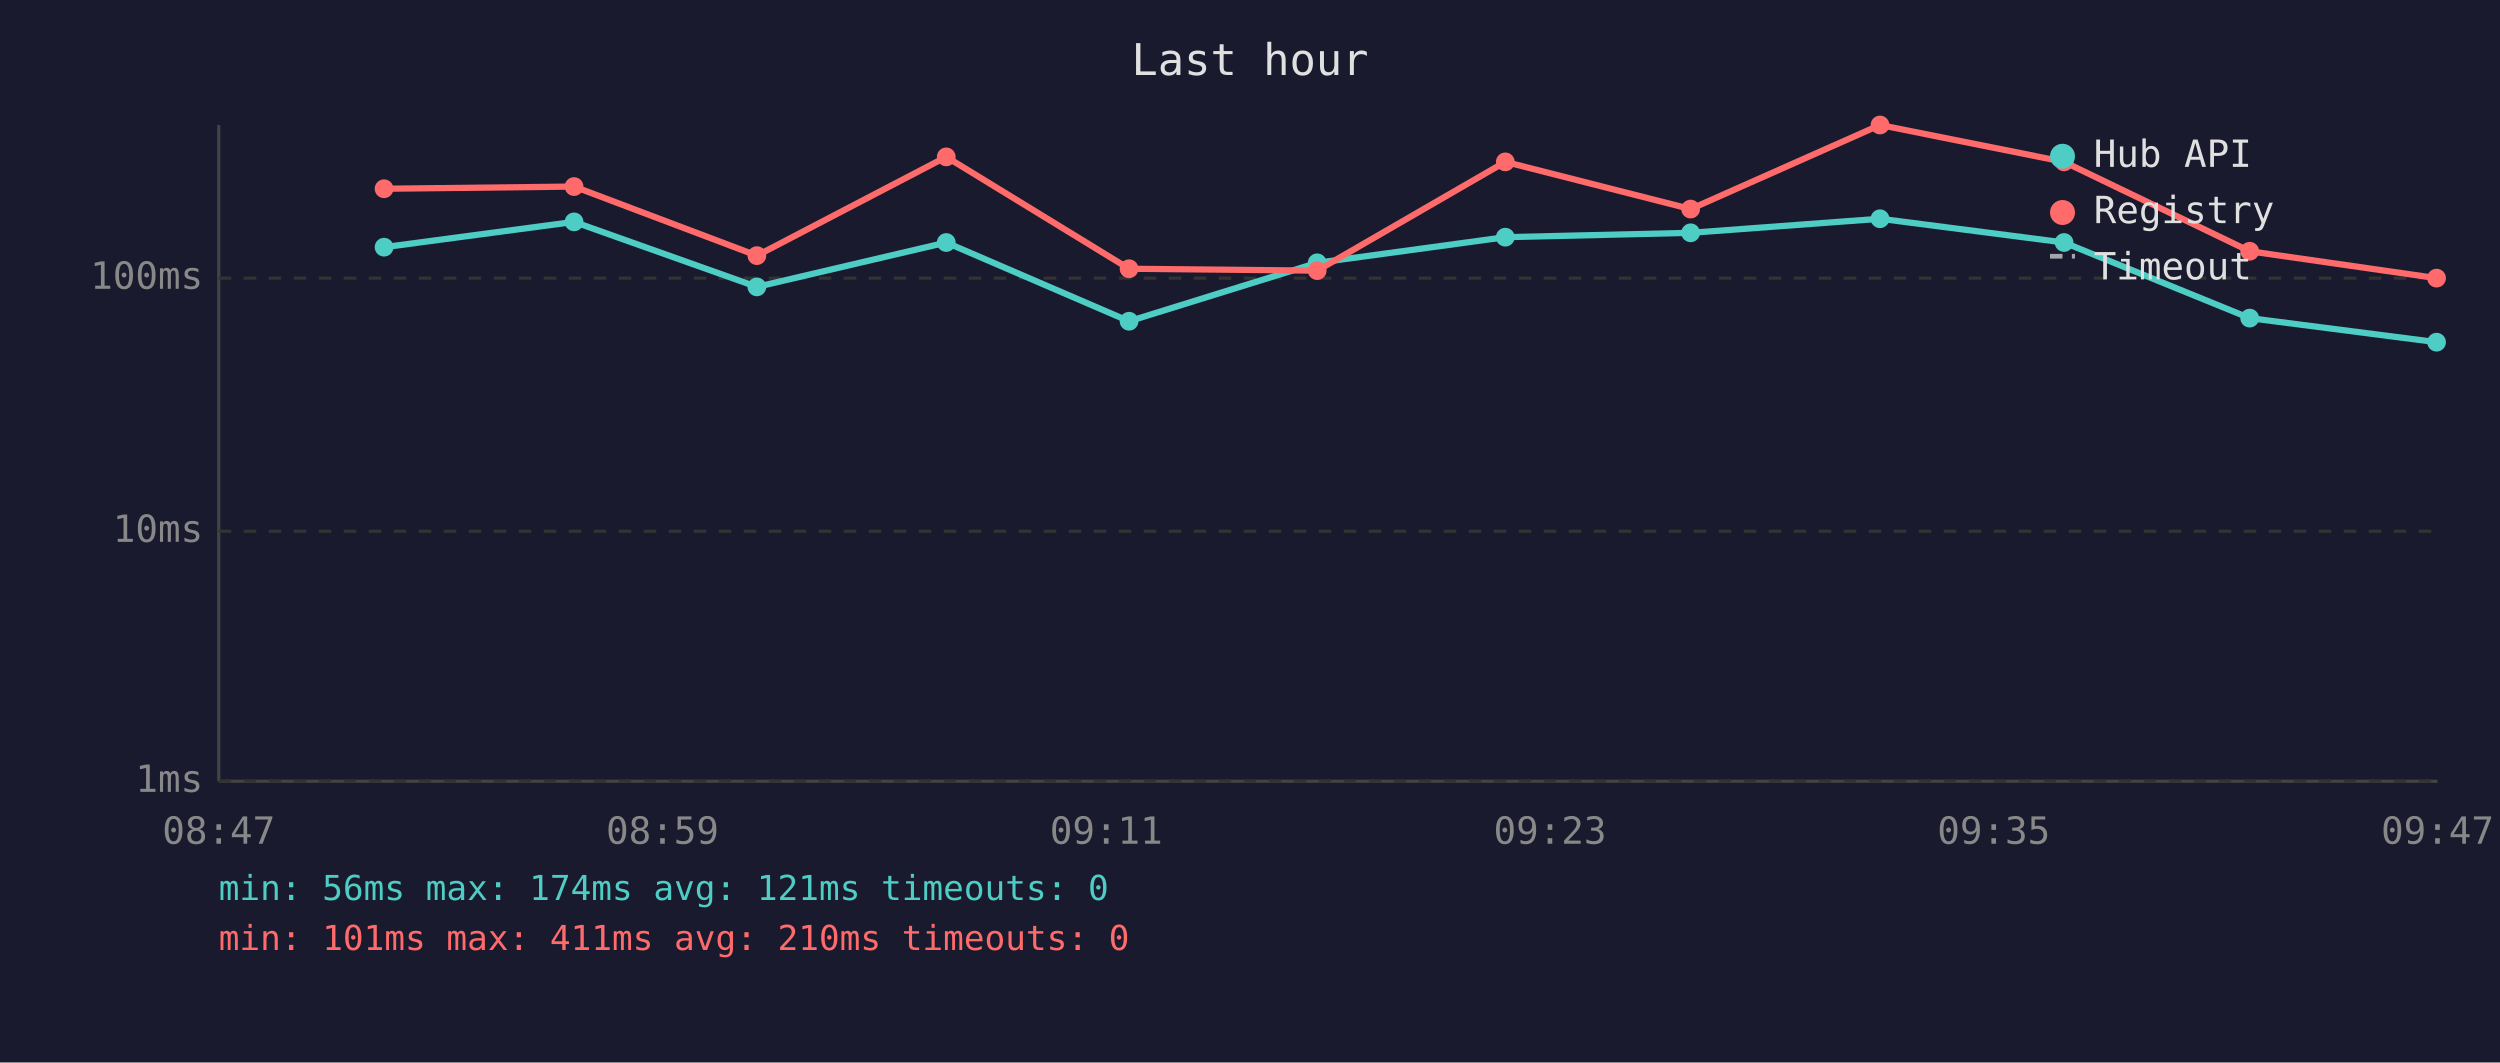
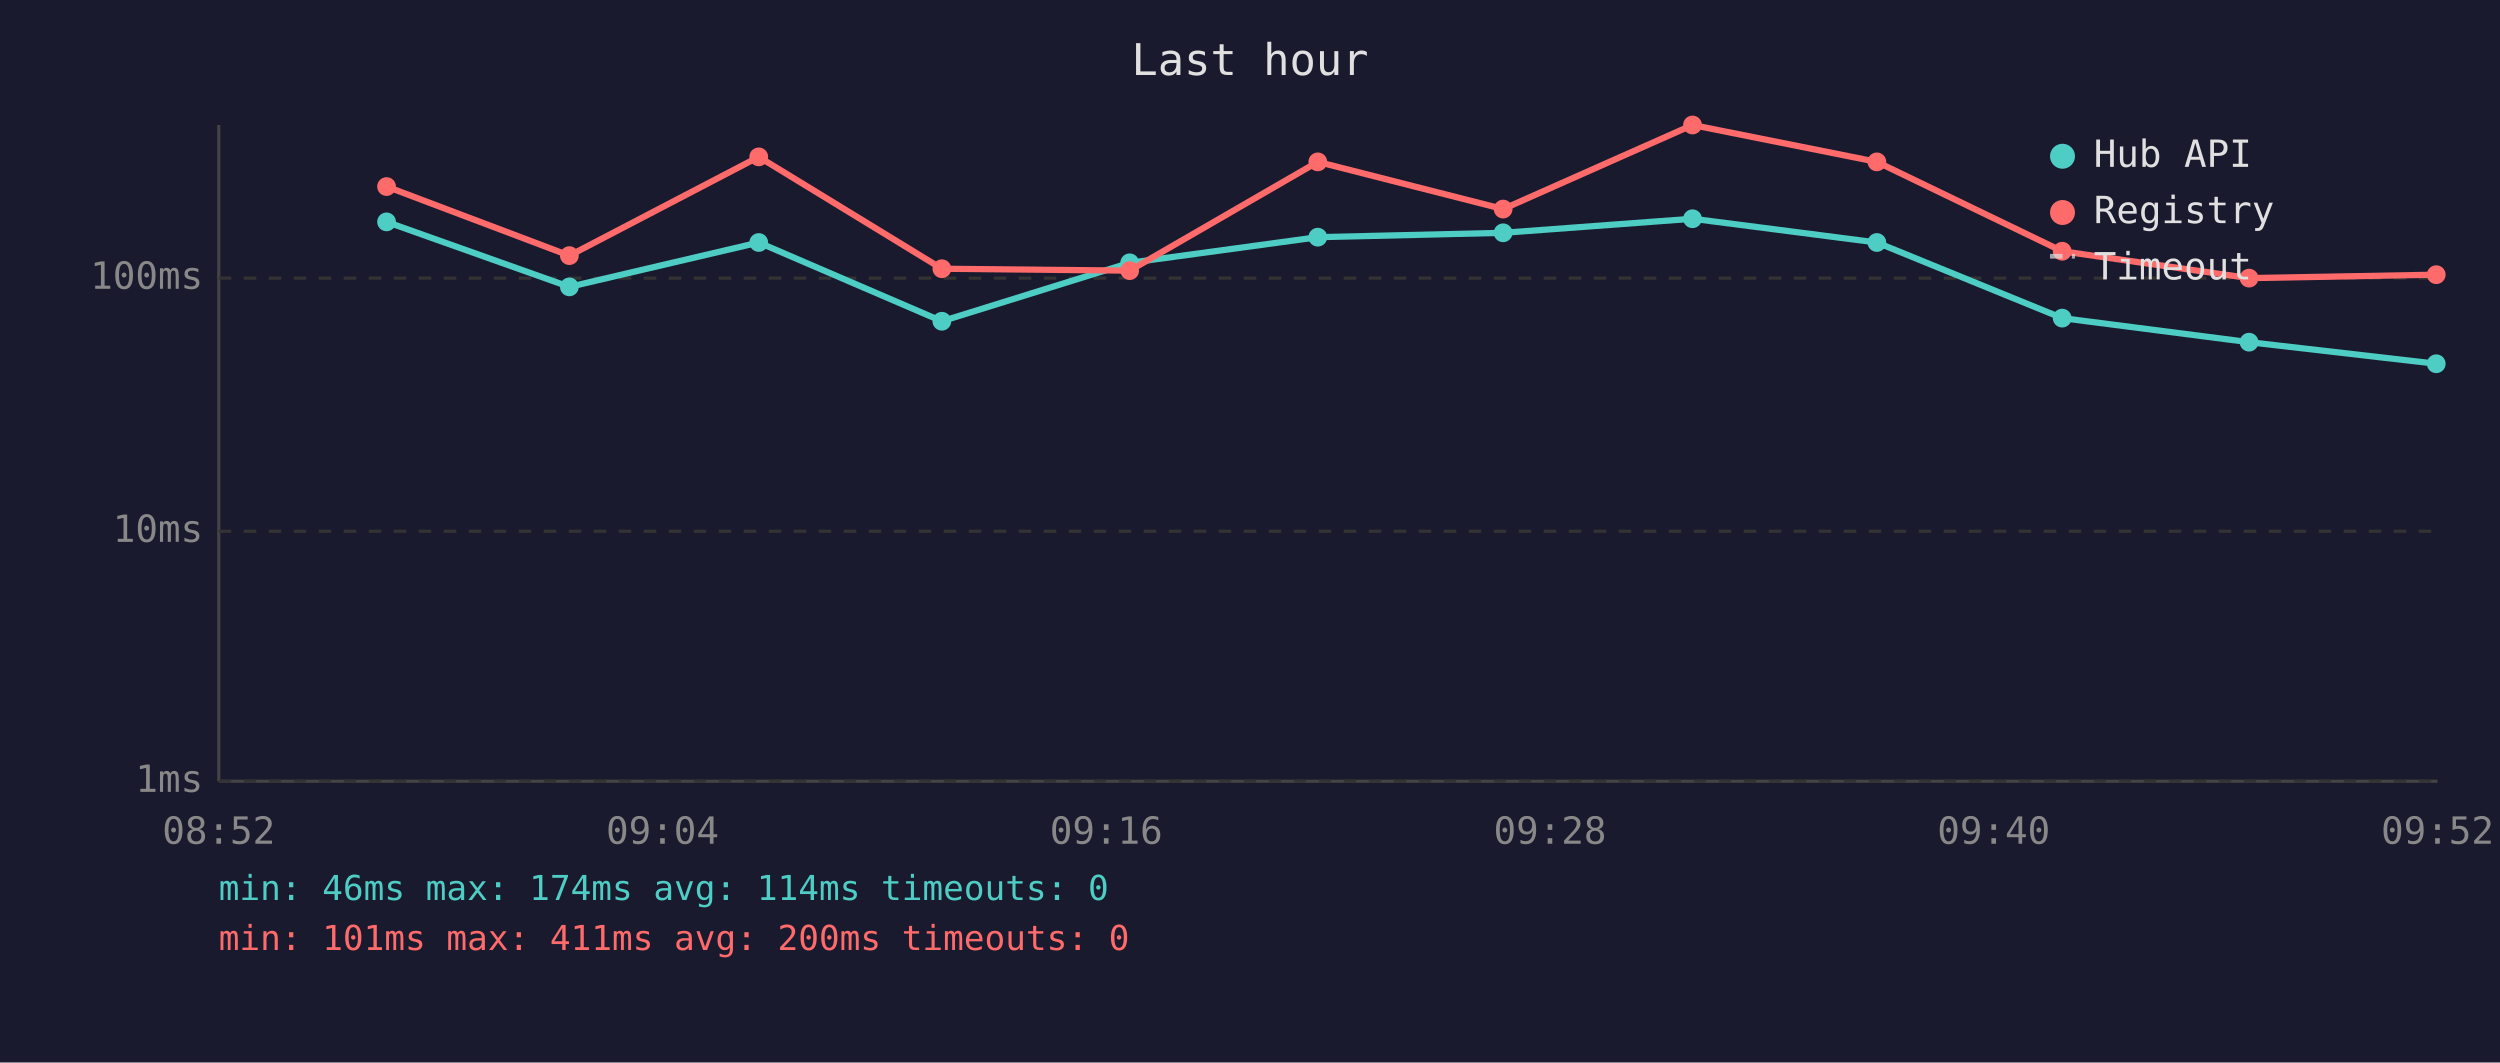
<svg xmlns="http://www.w3.org/2000/svg" viewBox="0 0 800 340" font-family="monospace" font-size="12">
  <rect width="800" height="340" fill="#1a1a2e" />
  <text x="400" y="24" fill="#e0e0e0" font-size="14" text-anchor="middle">Last hour</text>
  <line x1="70" y1="40" x2="70" y2="250" stroke="#444" stroke-width="1" />
  <line x1="70" y1="250" x2="780" y2="250" stroke="#444" stroke-width="1" />
  <line x1="70" y1="250" x2="780" y2="250" stroke="#333" stroke-width="1" stroke-dasharray="4" />
  <text x="65" y="250" fill="#888" text-anchor="end" dominant-baseline="middle">1ms</text>
  <line x1="70" y1="170" x2="780" y2="170" stroke="#333" stroke-width="1" stroke-dasharray="4" />
  <text x="65" y="170" fill="#888" text-anchor="end" dominant-baseline="middle">10ms</text>
  <line x1="70" y1="89" x2="780" y2="89" stroke="#333" stroke-width="1" stroke-dasharray="4" />
  <text x="65" y="89" fill="#888" text-anchor="end" dominant-baseline="middle">100ms</text>
-   <text x="70" y="270" fill="#888" text-anchor="middle">08:47</text>
-   <text x="212" y="270" fill="#888" text-anchor="middle">08:59</text>
-   <text x="354" y="270" fill="#888" text-anchor="middle">09:11</text>
-   <text x="496" y="270" fill="#888" text-anchor="middle">09:23</text>
-   <text x="638" y="270" fill="#888" text-anchor="middle">09:35</text>
-   <text x="780" y="270" fill="#888" text-anchor="middle">09:47</text>
-   <polyline points="122.9,79.1 183.7,71.0 242.2,91.8 302.8,77.6 361.3,102.8 421.5,84.1 481.7,75.9 541.0,74.5 601.6,70.0 660.5,77.6 719.9,101.8 779.7,109.5" fill="none" stroke="#4ecdc4" stroke-width="2" opacity="1" />
-   <circle cx="122.9" cy="79.1" r="3" fill="#4ecdc4" />
-   <circle cx="183.7" cy="71.0" r="3" fill="#4ecdc4" />
-   <circle cx="242.2" cy="91.8" r="3" fill="#4ecdc4" />
-   <circle cx="302.8" cy="77.6" r="3" fill="#4ecdc4" />
-   <circle cx="361.3" cy="102.8" r="3" fill="#4ecdc4" />
-   <circle cx="421.5" cy="84.1" r="3" fill="#4ecdc4" />
-   <circle cx="481.7" cy="75.9" r="3" fill="#4ecdc4" />
-   <circle cx="541.0" cy="74.5" r="3" fill="#4ecdc4" />
-   <circle cx="601.6" cy="70.0" r="3" fill="#4ecdc4" />
-   <circle cx="660.5" cy="77.6" r="3" fill="#4ecdc4" />
-   <circle cx="719.9" cy="101.8" r="3" fill="#4ecdc4" />
-   <circle cx="779.7" cy="109.5" r="3" fill="#4ecdc4" />
-   <polyline points="122.9,60.4 183.7,59.7 242.2,81.8 302.8,50.2 361.3,86.0 421.5,86.6 481.7,51.8 541.0,66.9 601.6,40.0 660.5,51.8 719.9,80.4 779.7,89.0" fill="none" stroke="#ff6b6b" stroke-width="2" opacity="1" />
-   <circle cx="122.9" cy="60.4" r="3" fill="#ff6b6b" />
-   <circle cx="183.7" cy="59.7" r="3" fill="#ff6b6b" />
-   <circle cx="242.2" cy="81.8" r="3" fill="#ff6b6b" />
-   <circle cx="302.8" cy="50.2" r="3" fill="#ff6b6b" />
-   <circle cx="361.3" cy="86.0" r="3" fill="#ff6b6b" />
-   <circle cx="421.5" cy="86.6" r="3" fill="#ff6b6b" />
-   <circle cx="481.7" cy="51.8" r="3" fill="#ff6b6b" />
-   <circle cx="541.0" cy="66.9" r="3" fill="#ff6b6b" />
-   <circle cx="601.6" cy="40.0" r="3" fill="#ff6b6b" />
-   <circle cx="660.5" cy="51.8" r="3" fill="#ff6b6b" />
-   <circle cx="719.9" cy="80.4" r="3" fill="#ff6b6b" />
-   <circle cx="779.7" cy="89.0" r="3" fill="#ff6b6b" />
+   <text x="70" y="270" fill="#888" text-anchor="middle">08:52</text>
+   <text x="212" y="270" fill="#888" text-anchor="middle">09:04</text>
+   <text x="354" y="270" fill="#888" text-anchor="middle">09:16</text>
+   <text x="496" y="270" fill="#888" text-anchor="middle">09:28</text>
+   <text x="638" y="270" fill="#888" text-anchor="middle">09:40</text>
+   <text x="780" y="270" fill="#888" text-anchor="middle">09:52</text>
+   <polyline points="123.7,71.0 182.2,91.8 242.8,77.6 301.4,102.8 361.5,84.1 421.7,75.9 481.0,74.5 541.6,70.0 600.6,77.6 659.9,101.8 719.7,109.5 779.6,116.4" fill="none" stroke="#4ecdc4" stroke-width="2" opacity="1" />
+   <circle cx="123.7" cy="71.0" r="3" fill="#4ecdc4" />
+   <circle cx="182.2" cy="91.8" r="3" fill="#4ecdc4" />
+   <circle cx="242.8" cy="77.6" r="3" fill="#4ecdc4" />
+   <circle cx="301.4" cy="102.8" r="3" fill="#4ecdc4" />
+   <circle cx="361.5" cy="84.1" r="3" fill="#4ecdc4" />
+   <circle cx="421.7" cy="75.9" r="3" fill="#4ecdc4" />
+   <circle cx="481.0" cy="74.5" r="3" fill="#4ecdc4" />
+   <circle cx="541.6" cy="70.0" r="3" fill="#4ecdc4" />
+   <circle cx="600.6" cy="77.6" r="3" fill="#4ecdc4" />
+   <circle cx="659.9" cy="101.8" r="3" fill="#4ecdc4" />
+   <circle cx="719.7" cy="109.5" r="3" fill="#4ecdc4" />
+   <circle cx="779.6" cy="116.4" r="3" fill="#4ecdc4" />
+   <polyline points="123.7,59.7 182.2,81.8 242.8,50.2 301.4,86.0 361.5,86.6 421.7,51.8 481.0,66.9 541.6,40.0 600.6,51.8 659.9,80.4 719.7,89.0 779.6,87.9" fill="none" stroke="#ff6b6b" stroke-width="2" opacity="1" />
+   <circle cx="123.7" cy="59.7" r="3" fill="#ff6b6b" />
+   <circle cx="182.2" cy="81.8" r="3" fill="#ff6b6b" />
+   <circle cx="242.8" cy="50.2" r="3" fill="#ff6b6b" />
+   <circle cx="301.4" cy="86.0" r="3" fill="#ff6b6b" />
+   <circle cx="361.5" cy="86.6" r="3" fill="#ff6b6b" />
+   <circle cx="421.7" cy="51.8" r="3" fill="#ff6b6b" />
+   <circle cx="481.0" cy="66.9" r="3" fill="#ff6b6b" />
+   <circle cx="541.6" cy="40.0" r="3" fill="#ff6b6b" />
+   <circle cx="600.6" cy="51.8" r="3" fill="#ff6b6b" />
+   <circle cx="659.9" cy="80.4" r="3" fill="#ff6b6b" />
+   <circle cx="719.7" cy="89.0" r="3" fill="#ff6b6b" />
+   <circle cx="779.6" cy="87.9" r="3" fill="#ff6b6b" />
  <circle cx="660" cy="50" r="4" fill="#4ecdc4" />
  <text x="670" y="50" fill="#e0e0e0" dominant-baseline="middle">Hub API</text>
  <circle cx="660" cy="68" r="4" fill="#ff6b6b" />
  <text x="670" y="68" fill="#e0e0e0" dominant-baseline="middle">Registry</text>
  <line x1="656" y1="82" x2="664" y2="82" stroke="#e0e0e0" stroke-width="1.5" stroke-dasharray="4,3" opacity="0.7" />
  <text x="670" y="86" fill="#e0e0e0" dominant-baseline="middle">Timeout</text>
-   <text x="70" y="288" fill="#4ecdc4" font-size="11">min: 56ms  max: 174ms  avg: 121ms  timeouts: 0</text>
-   <text x="70" y="304" fill="#ff6b6b" font-size="11">min: 101ms  max: 411ms  avg: 210ms  timeouts: 0</text>
+   <text x="70" y="288" fill="#4ecdc4" font-size="11">min: 46ms  max: 174ms  avg: 114ms  timeouts: 0</text>
+   <text x="70" y="304" fill="#ff6b6b" font-size="11">min: 101ms  max: 411ms  avg: 200ms  timeouts: 0</text>
</svg>
